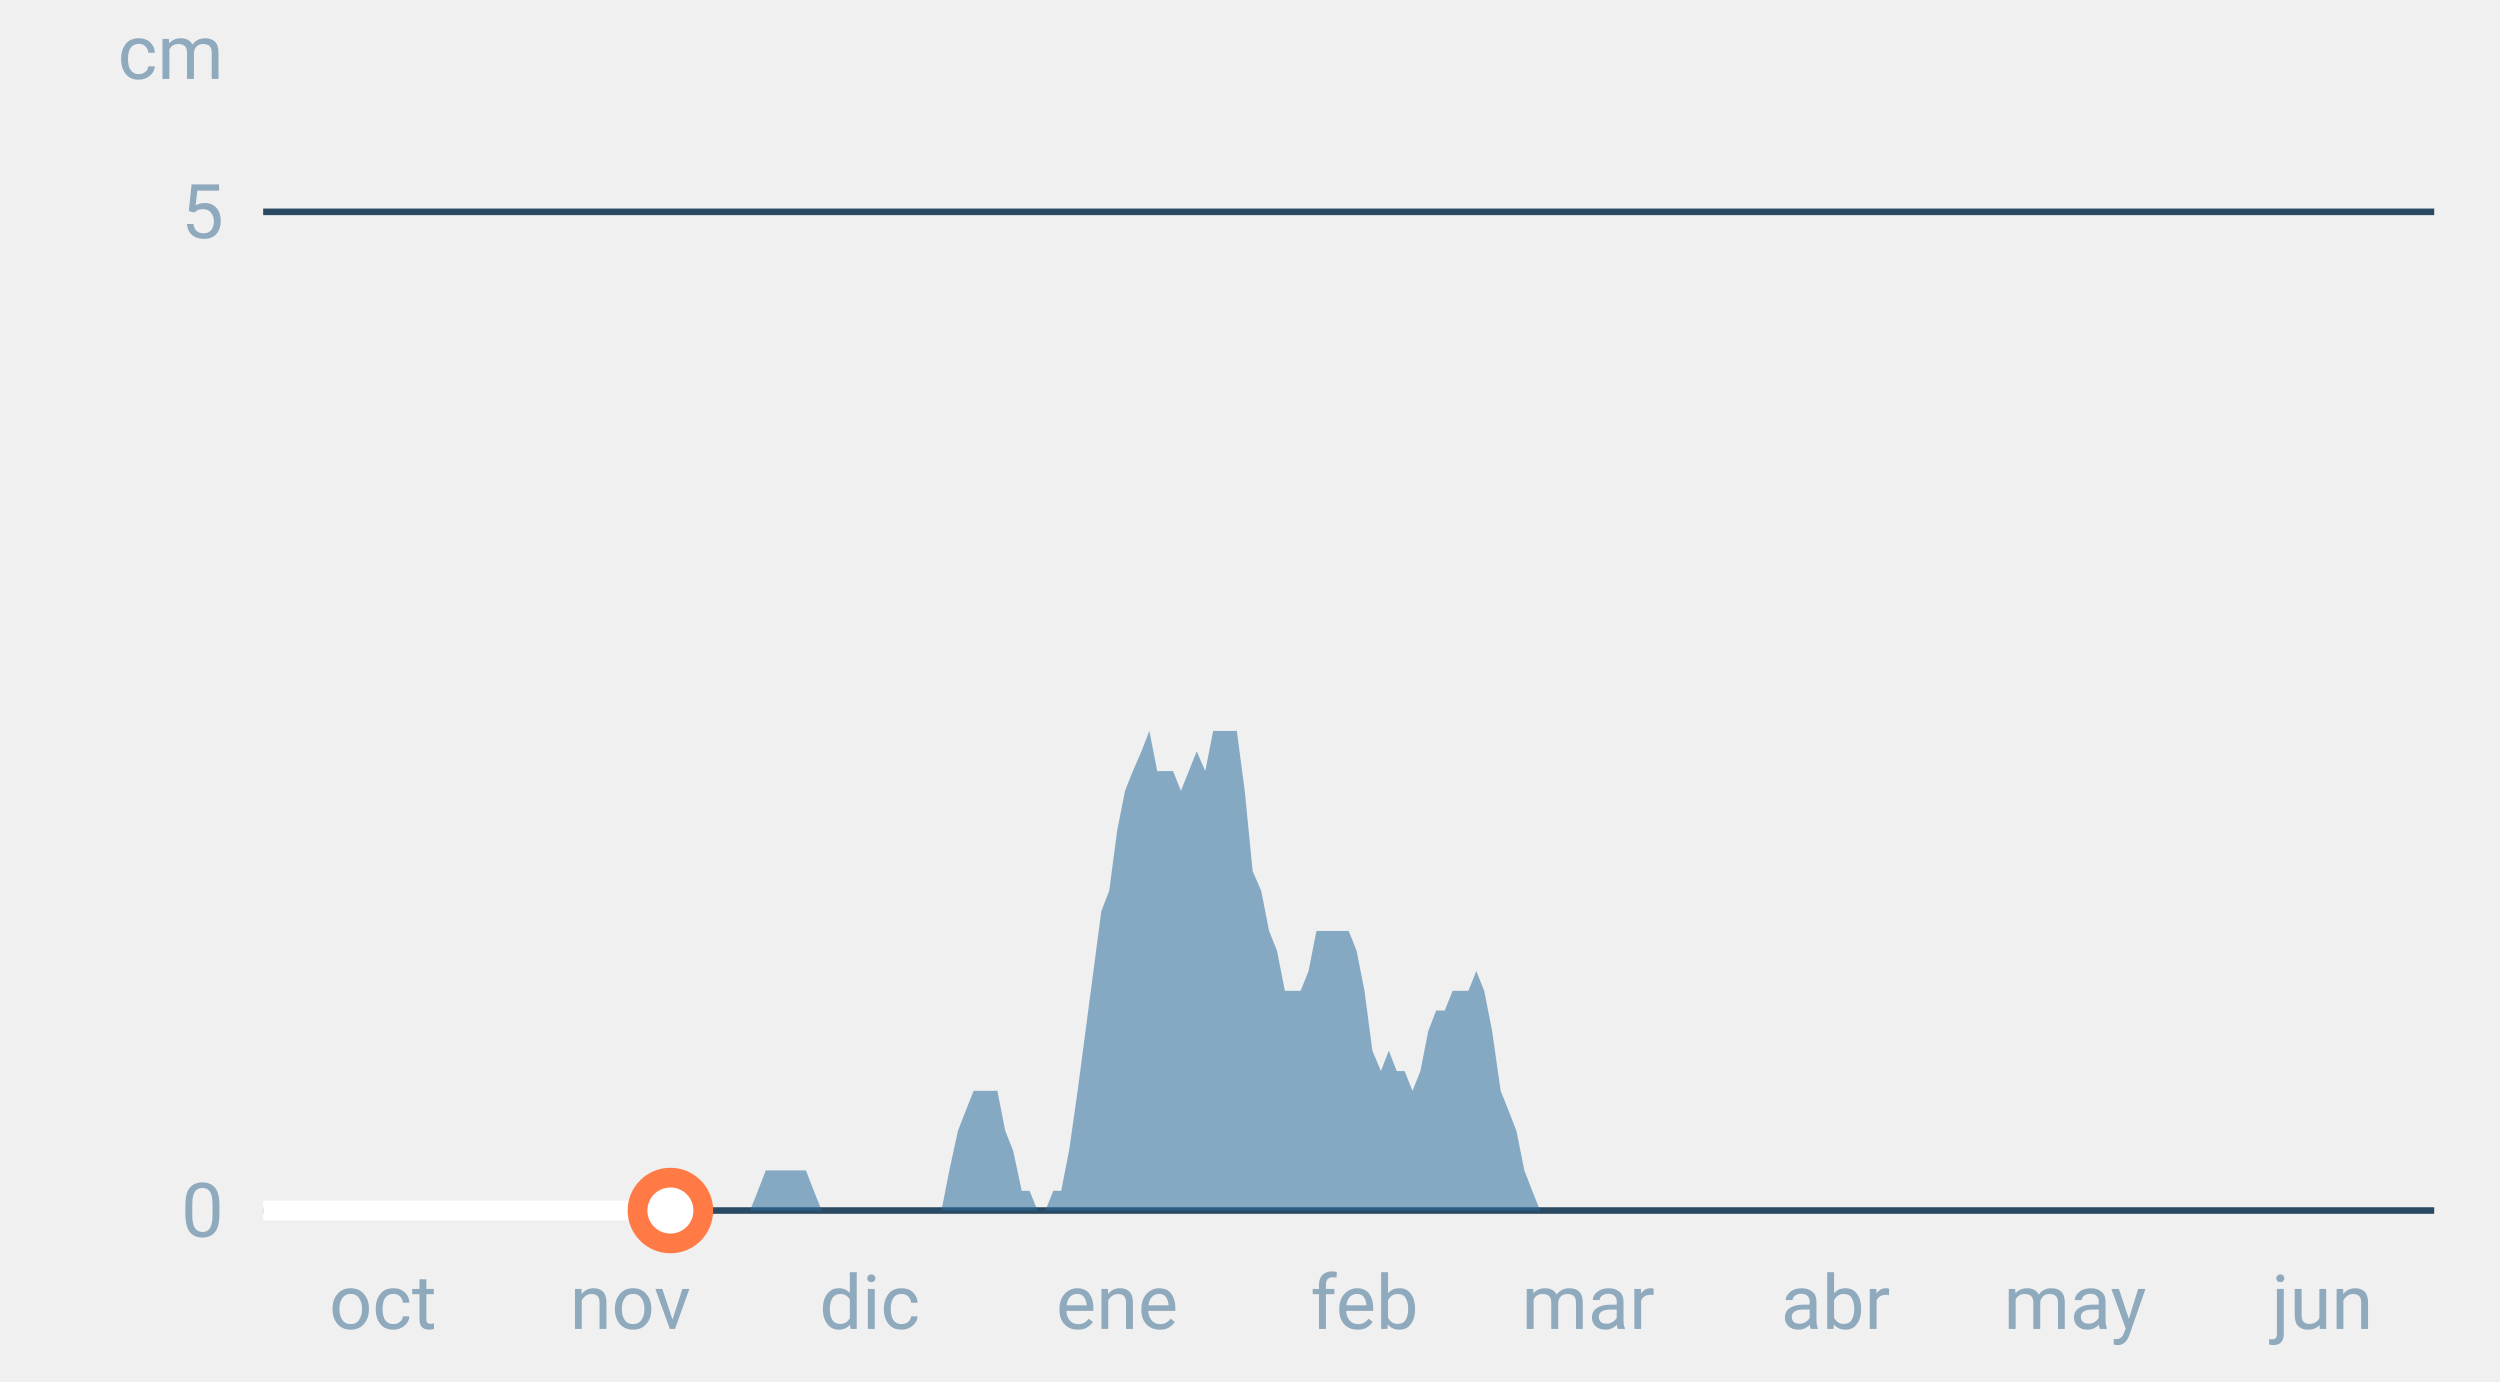
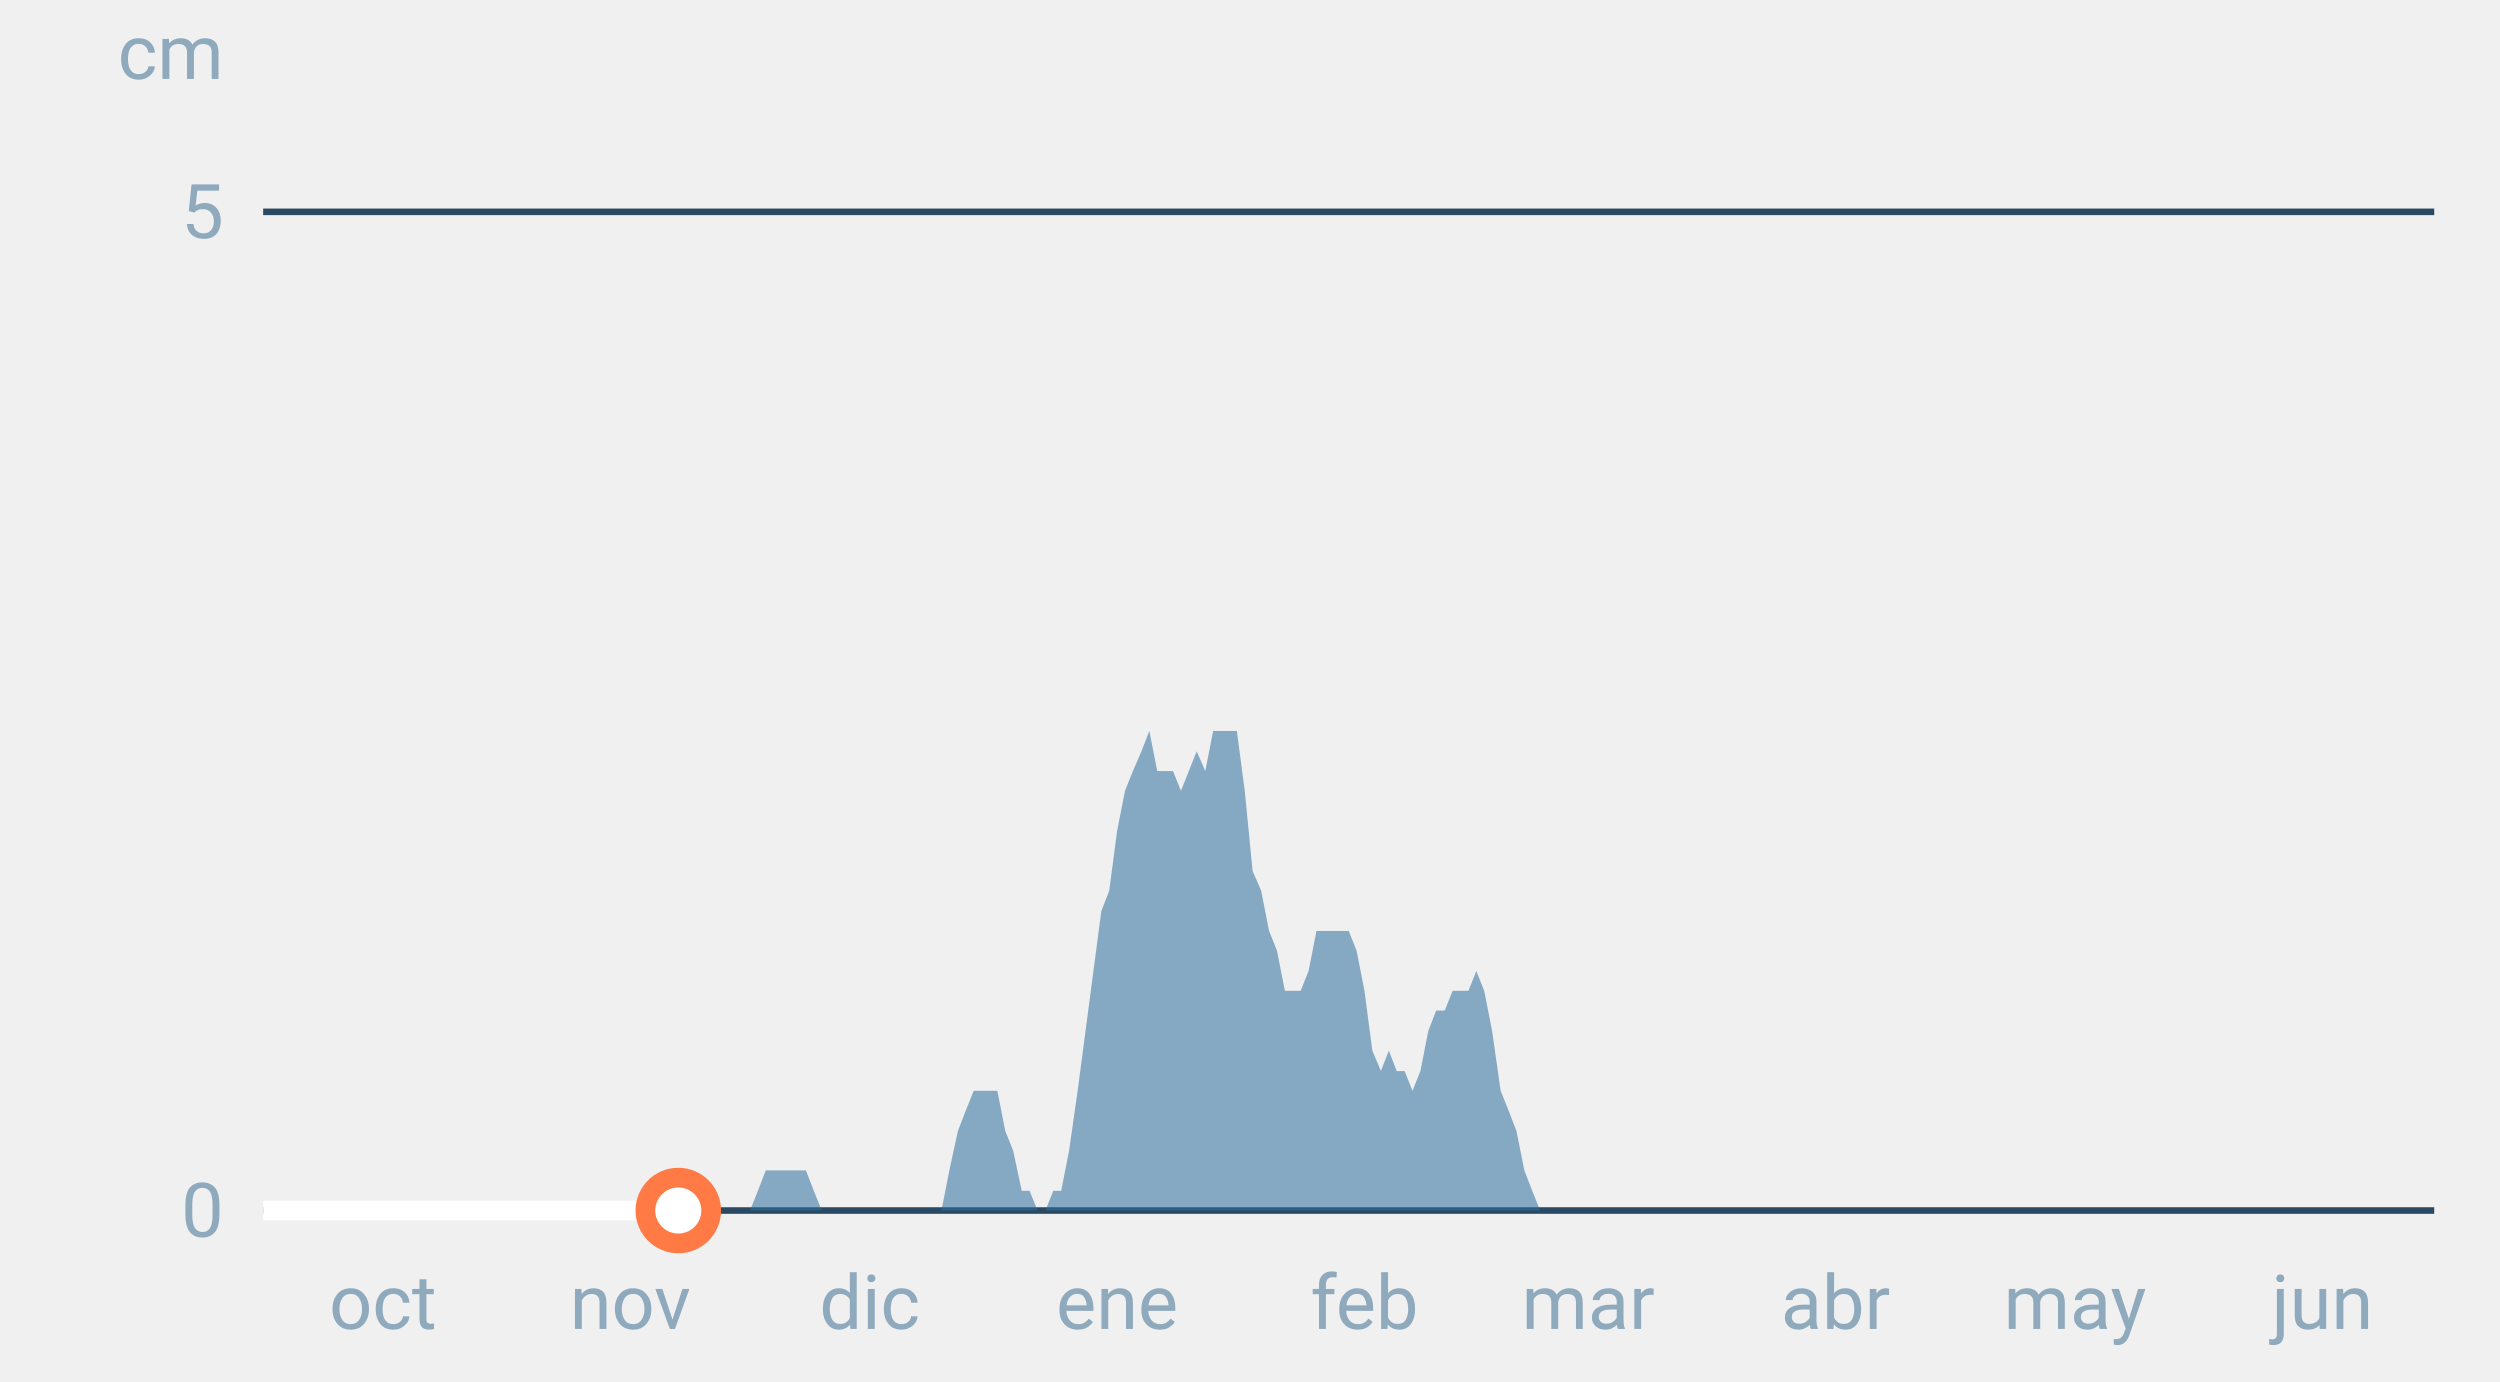
<svg xmlns="http://www.w3.org/2000/svg" font-family="-apple-system,BlinkMacSystemFont,Segoe UI,Roboto,Helvetica,Arial,sans-serif" viewBox="0 0 380 210" role="img" aria-labelledby="cgnv-es-m" class="cgnv-svg">
  <line x1="40" x2="370" y1="184.0" y2="184.0" stroke="#2a4a63" />
  <text x="34" y="188.0" font-size="11.5" text-anchor="end" fill="#8fa9bd">0</text>
  <line x1="40" x2="370" y1="32.2" y2="32.2" stroke="#2a4a63" />
  <text x="34" y="36.2" font-size="11.5" text-anchor="end" fill="#8fa9bd">5</text>
  <text x="34" y="12" font-size="11.5" text-anchor="end" fill="#8fa9bd">cm</text>
  <text x="58.2" y="202" font-size="11.5" text-anchor="middle" fill="#8fa9bd">oct</text>
  <text x="95.8" y="202" font-size="11.5" text-anchor="middle" fill="#8fa9bd">nov</text>
  <text x="132.2" y="202" font-size="11.5" text-anchor="middle" fill="#8fa9bd">dic</text>
  <text x="169.8" y="202" font-size="11.5" text-anchor="middle" fill="#8fa9bd">ene</text>
  <text x="207.4" y="202" font-size="11.5" text-anchor="middle" fill="#8fa9bd">feb</text>
  <text x="241.4" y="202" font-size="11.5" text-anchor="middle" fill="#8fa9bd">mar</text>
  <text x="279.0" y="202" font-size="11.5" text-anchor="middle" fill="#8fa9bd">abr</text>
  <text x="315.4" y="202" font-size="11.5" text-anchor="middle" fill="#8fa9bd">may</text>
  <text x="353.0" y="202" font-size="11.5" text-anchor="middle" fill="#8fa9bd">jun</text>
  <polygon points="40.0,184.0 40.0,184.0 41.2,184.0 42.4,184.0 43.6,184.0 44.9,184.0 46.1,184.0 47.3,184.0 48.5,184.0 49.7,184.0 50.9,184.0 52.1,184.0 53.3,184.0 54.6,184.0 55.8,184.0 57.0,184.0 58.2,184.0 59.4,184.0 60.6,184.0 61.8,184.0 63.1,184.0 64.3,184.0 65.5,184.0 66.7,184.0 67.9,184.0 69.1,184.0 70.3,184.0 71.5,184.0 72.8,184.0 74.0,184.0 75.2,184.0 76.4,184.0 77.6,184.0 78.8,184.0 80.0,184.0 81.2,184.0 82.5,184.0 83.7,184.0 84.9,184.0 86.1,184.0 87.3,184.0 88.5,184.0 89.7,184.0 91.0,184.0 92.2,184.0 93.4,184.0 94.6,184.0 95.8,184.0 97.0,184.0 98.2,184.0 99.4,184.0 100.7,184.0 101.9,184.0 103.1,184.0 104.3,184.0 105.5,184.0 106.7,184.0 107.9,184.0 109.2,184.0 110.4,184.0 111.6,184.0 112.8,184.0 114.0,184.0 115.2,181.0 116.4,177.9 117.6,177.9 118.9,177.9 120.1,177.9 121.3,177.9 122.5,177.9 123.7,181.0 124.9,184.0 126.1,184.0 127.4,184.0 128.6,184.0 129.8,184.0 131.0,184.0 132.2,184.0 133.4,184.0 134.6,184.0 135.8,184.0 137.1,184.0 138.3,184.0 139.5,184.0 140.7,184.0 141.9,184.0 143.1,184.0 144.3,177.9 145.6,171.9 146.8,168.8 148.0,165.8 149.2,165.8 150.4,165.8 151.6,165.8 152.8,171.9 154.0,174.9 155.3,181.0 156.5,181.0 157.7,184.0 158.9,184.0 160.1,181.0 161.3,181.0 162.5,174.9 163.8,165.8 165.0,156.7 166.2,147.6 167.4,138.5 168.6,135.4 169.8,126.3 171.0,120.2 172.2,117.2 173.5,114.2 174.7,111.1 175.9,117.2 177.1,117.2 178.3,117.2 179.5,120.2 180.7,117.2 181.9,114.2 183.2,117.2 184.4,111.1 185.6,111.1 186.8,111.1 188.0,111.1 189.2,120.2 190.4,132.4 191.7,135.4 192.9,141.5 194.1,144.5 195.3,150.6 196.5,150.6 197.7,150.6 198.9,147.6 200.1,141.5 201.4,141.5 202.6,141.5 203.8,141.5 205.0,141.5 206.2,144.5 207.4,150.6 208.6,159.7 209.9,162.8 211.1,159.7 212.3,162.8 213.5,162.8 214.7,165.8 215.9,162.8 217.1,156.7 218.3,153.6 219.6,153.6 220.8,150.6 222.0,150.6 223.2,150.6 224.4,147.6 225.6,150.6 226.8,156.7 228.1,165.8 229.3,168.8 230.5,171.9 231.7,177.9 232.9,181.0 234.1,184.0 235.3,184.0 236.5,184.0 237.8,184.0 239.0,184.0 240.2,184.0 241.4,184.0 242.6,184.0 243.8,184.0 245.0,184.0 246.2,184.0 247.5,184.0 248.7,184.0 249.9,184.0 251.1,184.0 252.3,184.0 253.5,184.0 254.7,184.0 256.0,184.0 257.2,184.0 258.4,184.0 259.6,184.0 260.8,184.0 262.0,184.0 263.2,184.0 264.4,184.0 265.7,184.0 266.9,184.0 268.1,184.0 269.3,184.0 270.5,184.0 271.7,184.0 272.9,184.0 274.2,184.0 275.4,184.0 276.6,184.0 277.8,184.0 279.0,184.0 280.2,184.0 281.4,184.0 282.6,184.0 283.9,184.0 285.1,184.0 286.3,184.0 287.5,184.0 288.7,184.0 289.9,184.0 291.1,184.0 292.4,184.0 293.6,184.0 294.8,184.0 296.0,184.0 297.2,184.0 298.4,184.0 299.6,184.0 300.8,184.0 302.1,184.0 303.3,184.0 304.5,184.0 305.7,184.0 306.9,184.0 308.1,184.0 309.3,184.0 310.6,184.0 311.8,184.0 313.0,184.0 314.2,184.0 315.4,184.0 316.6,184.0 317.8,184.0 319.0,184.0 320.3,184.0 321.5,184.0 322.7,184.0 323.9,184.0 325.1,184.0 326.3,184.0 327.5,184.0 328.8,184.0 330.0,184.0 331.2,184.0 332.4,184.0 333.6,184.0 334.8,184.0 336.0,184.0 337.2,184.0 338.5,184.0 339.7,184.0 340.9,184.0 342.1,184.0 343.3,184.0 344.5,184.0 345.7,184.0 346.9,184.0 348.2,184.0 349.4,184.0 350.6,184.0 351.8,184.0 353.0,184.0 354.2,184.0 355.4,184.0 356.7,184.0 357.9,184.0 359.1,184.0 360.3,184.0 361.5,184.0 362.7,184.0 363.9,184.0 365.1,184.0 366.4,184.0 367.6,184.0 368.8,184.0 370.0,184.0 370.0,184.0" fill="#2f6f9f" fill-opacity=".55" />
-   <polyline points="40.0,184.0 41.2,184.0 42.4,184.0 43.6,184.0 44.9,184.0 46.1,184.0 47.3,184.0 48.5,184.0 49.7,184.0 50.9,184.0 52.1,184.0 53.3,184.0 54.6,184.0 55.8,184.0 57.0,184.0 58.2,184.0 59.4,184.0 60.6,184.0 61.8,184.0 63.1,184.0 64.3,184.0 65.5,184.0 66.7,184.0 67.9,184.0 69.1,184.0 70.3,184.0 71.5,184.0 72.8,184.0 74.0,184.0 75.2,184.0 76.4,184.0 77.6,184.0 78.8,184.0 80.0,184.0 81.2,184.0 82.5,184.0 83.7,184.0 84.9,184.0 86.1,184.0 87.3,184.0 88.5,184.0 89.7,184.0 91.0,184.0 92.2,184.0 93.4,184.0 94.6,184.0 95.8,184.0 97.0,184.0 98.2,184.0 99.4,184.0 100.7,184.0 101.9,184.0" fill="none" stroke="#fff" stroke-width="3" stroke-linejoin="round" />
-   <circle cx="101.9" cy="184.0" r="5" fill="#fff" stroke="#ff7a45" stroke-width="3" />
+   <polyline points="40.0,184.0 41.2,184.0 42.4,184.0 43.6,184.0 44.9,184.0 46.1,184.0 47.3,184.0 48.5,184.0 49.7,184.0 50.9,184.0 52.1,184.0 53.3,184.0 54.6,184.0 55.8,184.0 57.0,184.0 58.2,184.0 59.4,184.0 60.6,184.0 61.8,184.0 63.1,184.0 64.3,184.0 65.5,184.0 66.7,184.0 67.9,184.0 69.1,184.0 70.3,184.0 71.5,184.0 72.8,184.0 74.0,184.0 75.2,184.0 76.4,184.0 77.6,184.0 78.8,184.0 80.0,184.0 81.2,184.0 82.5,184.0 83.7,184.0 84.9,184.0 86.1,184.0 87.3,184.0 88.5,184.0 89.7,184.0 91.0,184.0 92.2,184.0 93.4,184.0 94.6,184.0 95.8,184.0 97.0,184.0 98.2,184.0 99.4,184.0 100.7,184.0 101.9,184.0 103.1,184.0" fill="none" stroke="#fff" stroke-width="3" stroke-linejoin="round" />
+   <circle cx="103.1" cy="184.0" r="5" fill="#fff" stroke="#ff7a45" stroke-width="3" />
</svg>
